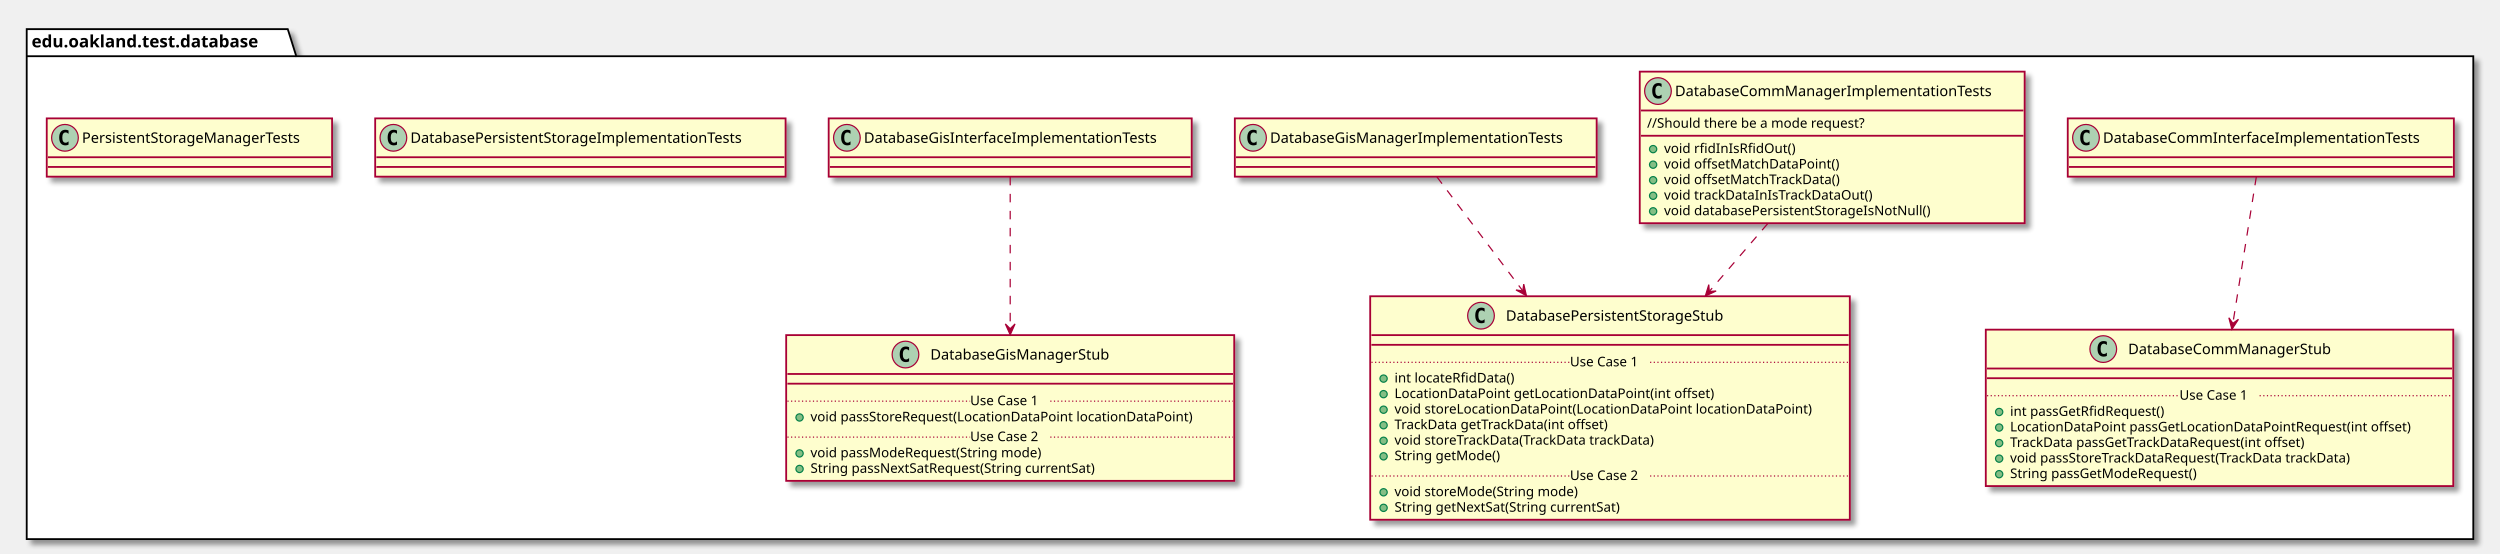
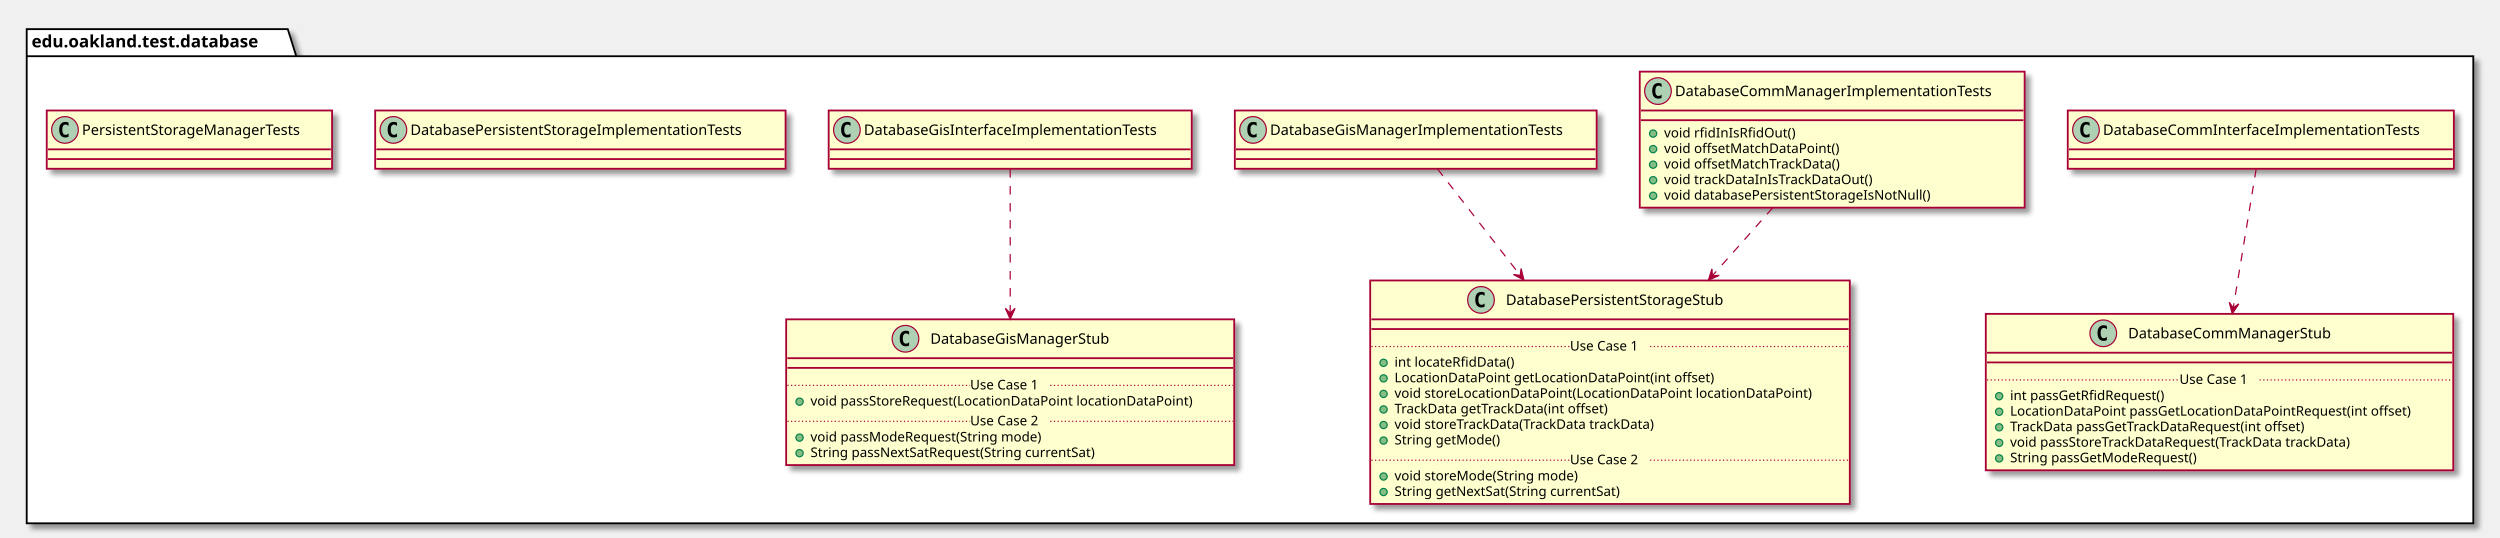
- <svg xmlns="http://www.w3.org/2000/svg" contentScriptType="application/ecmascript" contentStyleType="text/css" height="456px" preserveAspectRatio="none" style="width:2059px;height:456px;" version="1.1" viewBox="0 0 2059 456" width="2059px" zoomAndPan="magnify">
+ <svg xmlns="http://www.w3.org/2000/svg" contentScriptType="application/ecmascript" contentStyleType="text/css" height="443px" preserveAspectRatio="none" style="width:2059px;height:443px;" version="1.1" viewBox="0 0 2059 443" width="2059px" zoomAndPan="magnify">
  <defs>
-     <filter height="300%" id="fetjwp86z22rd" width="300%" x="-1" y="-1">
+     <filter height="300%" id="fveroj8vxw115" width="300%" x="-1" y="-1">
      <feGaussianBlur result="blurOut" stdDeviation="2.0" />
      <feColorMatrix in="blurOut" result="blurOut2" type="matrix" values="0 0 0 0 0 0 0 0 0 0 0 0 0 0 0 0 0 0 .4 0" />
      <feOffset dx="4.0" dy="4.0" in="blurOut2" result="blurOut3" />
      <feBlend in="SourceGraphic" in2="blurOut3" mode="normal" />
    </filter>
  </defs>
  <g>
-     <polygon fill="#FFFFFF" filter="url(#fetjwp86z22rd)" points="22,24,237,24,244,46.297,2037,46.297,2037,444,22,444,22,24" style="stroke: #000000; stroke-width: 1.5;" />
+     <polygon fill="#FFFFFF" filter="url(#fveroj8vxw115)" points="22,24,237,24,244,46.297,2037,46.297,2037,431,22,431,22,24" style="stroke: #000000; stroke-width: 1.5;" />
    <line style="stroke: #000000; stroke-width: 1.5;" x1="22" x2="244" y1="46.297" y2="46.297" />
    <text fill="#000000" font-family="sans-serif" font-size="14" font-weight="bold" lengthAdjust="spacingAndGlyphs" textLength="209" x="26" y="38.995">edu.oakland.test.database</text>
-     <rect fill="#FEFECE" filter="url(#fetjwp86z22rd)" height="48" id="DatabaseCommInterfaceImplementationTests" style="stroke: #A80036; stroke-width: 1.5;" width="318" x="1703" y="97.5" />
-     <ellipse cx="1718" cy="113.5" fill="#ADD1B2" rx="11" ry="11" style="stroke: #A80036; stroke-width: 1.0;" />
-     <path d="M1720.969,119.141 Q1720.391,119.438 1719.75,119.578 Q1719.109,119.734 1718.406,119.734 Q1715.906,119.734 1714.578,118.094 Q1713.266,116.438 1713.266,113.312 Q1713.266,110.188 1714.578,108.531 Q1715.906,106.875 1718.406,106.875 Q1719.109,106.875 1719.75,107.031 Q1720.406,107.188 1720.969,107.484 L1720.969,110.203 Q1720.344,109.625 1719.75,109.359 Q1719.156,109.078 1718.531,109.078 Q1717.188,109.078 1716.5,110.156 Q1715.812,111.219 1715.812,113.312 Q1715.812,115.406 1716.5,116.484 Q1717.188,117.547 1718.531,117.547 Q1719.156,117.547 1719.75,117.281 Q1720.344,117 1720.969,116.422 L1720.969,119.141 Z " />
-     <text fill="#000000" font-family="sans-serif" font-size="12" lengthAdjust="spacingAndGlyphs" textLength="286" x="1732" y="117.654">DatabaseCommInterfaceImplementationTests</text>
-     <line style="stroke: #A80036; stroke-width: 1.5;" x1="1704" x2="2020" y1="129.5" y2="129.5" />
-     <line style="stroke: #A80036; stroke-width: 1.5;" x1="1704" x2="2020" y1="137.5" y2="137.5" />
-     <rect fill="#FEFECE" filter="url(#fetjwp86z22rd)" height="128.828" id="DatabaseCommManagerStub" style="stroke: #A80036; stroke-width: 1.5;" width="385" x="1635.5" y="271.5" />
-     <ellipse cx="1732.25" cy="287.5" fill="#ADD1B2" rx="11" ry="11" style="stroke: #A80036; stroke-width: 1.0;" />
-     <path d="M1735.219,293.141 Q1734.641,293.438 1734,293.578 Q1733.359,293.734 1732.656,293.734 Q1730.156,293.734 1728.828,292.094 Q1727.516,290.438 1727.516,287.312 Q1727.516,284.188 1728.828,282.531 Q1730.156,280.875 1732.656,280.875 Q1733.359,280.875 1734,281.031 Q1734.656,281.188 1735.219,281.484 L1735.219,284.203 Q1734.594,283.625 1734,283.359 Q1733.406,283.078 1732.781,283.078 Q1731.438,283.078 1730.75,284.156 Q1730.062,285.219 1730.062,287.312 Q1730.062,289.406 1730.75,290.484 Q1731.438,291.547 1732.781,291.547 Q1733.406,291.547 1734,291.281 Q1734.594,291 1735.219,290.422 L1735.219,293.141 Z " />
-     <text fill="#000000" font-family="sans-serif" font-size="12" lengthAdjust="spacingAndGlyphs" textLength="183" x="1752.75" y="291.654">DatabaseCommManagerStub</text>
-     <line style="stroke: #A80036; stroke-width: 1.5;" x1="1636.5" x2="2019.5" y1="303.5" y2="303.5" />
-     <line style="stroke: #A80036; stroke-width: 1.5;" x1="1636.5" x2="2019.5" y1="311.5" y2="311.5" />
-     <ellipse cx="1646.5" cy="339.305" fill="#84BE84" rx="3" ry="3" style="stroke: #038048; stroke-width: 1.0;" />
-     <text fill="#000000" font-family="sans-serif" font-size="11" lengthAdjust="spacingAndGlyphs" textLength="141" x="1655.5" y="342.515">int passGetRfidRequest()</text>
-     <ellipse cx="1646.5" cy="352.109" fill="#84BE84" rx="3" ry="3" style="stroke: #038048; stroke-width: 1.0;" />
-     <text fill="#000000" font-family="sans-serif" font-size="11" lengthAdjust="spacingAndGlyphs" textLength="359" x="1655.5" y="355.32">LocationDataPoint passGetLocationDataPointRequest(int offset)</text>
-     <ellipse cx="1646.5" cy="364.914" fill="#84BE84" rx="3" ry="3" style="stroke: #038048; stroke-width: 1.0;" />
-     <text fill="#000000" font-family="sans-serif" font-size="11" lengthAdjust="spacingAndGlyphs" textLength="271" x="1655.5" y="368.125">TrackData passGetTrackDataRequest(int offset)</text>
-     <ellipse cx="1646.5" cy="377.719" fill="#84BE84" rx="3" ry="3" style="stroke: #038048; stroke-width: 1.0;" />
-     <text fill="#000000" font-family="sans-serif" font-size="11" lengthAdjust="spacingAndGlyphs" textLength="312" x="1655.5" y="380.929">void passStoreTrackDataRequest(TrackData trackData)</text>
-     <ellipse cx="1646.5" cy="390.523" fill="#84BE84" rx="3" ry="3" style="stroke: #038048; stroke-width: 1.0;" />
-     <text fill="#000000" font-family="sans-serif" font-size="11" lengthAdjust="spacingAndGlyphs" textLength="170" x="1655.5" y="393.734">String passGetModeRequest()</text>
-     <line style="stroke: #A80036; stroke-width: 1.0; stroke-dasharray: 1.0,2.0;" x1="1636.5" x2="1795" y1="325.902" y2="325.902" />
-     <text fill="#000000" font-family="sans-serif" font-size="11" lengthAdjust="spacingAndGlyphs" textLength="66" x="1795" y="329.21">Use Case 1</text>
-     <line style="stroke: #A80036; stroke-width: 1.0; stroke-dasharray: 1.0,2.0;" x1="1861" x2="2019.5" y1="325.902" y2="325.902" />
-     <rect fill="#FEFECE" filter="url(#fetjwp86z22rd)" height="124.828" id="DatabaseCommManagerImplementationTests" style="stroke: #A80036; stroke-width: 1.5;" width="317" x="1350.5" y="59" />
+     <rect fill="#FEFECE" filter="url(#fveroj8vxw115)" height="48" id="DatabaseCommInterfaceImplementationTests" style="stroke: #A80036; stroke-width: 1.5;" width="318" x="1703" y="91" />
+     <ellipse cx="1718" cy="107" fill="#ADD1B2" rx="11" ry="11" style="stroke: #A80036; stroke-width: 1.0;" />
+     <path d="M1720.969,112.641 Q1720.391,112.938 1719.75,113.078 Q1719.109,113.234 1718.406,113.234 Q1715.906,113.234 1714.578,111.594 Q1713.266,109.938 1713.266,106.812 Q1713.266,103.688 1714.578,102.031 Q1715.906,100.375 1718.406,100.375 Q1719.109,100.375 1719.75,100.531 Q1720.406,100.688 1720.969,100.984 L1720.969,103.703 Q1720.344,103.125 1719.75,102.859 Q1719.156,102.578 1718.531,102.578 Q1717.188,102.578 1716.5,103.656 Q1715.812,104.719 1715.812,106.812 Q1715.812,108.906 1716.5,109.984 Q1717.188,111.047 1718.531,111.047 Q1719.156,111.047 1719.75,110.781 Q1720.344,110.5 1720.969,109.922 L1720.969,112.641 Z " />
+     <text fill="#000000" font-family="sans-serif" font-size="12" lengthAdjust="spacingAndGlyphs" textLength="286" x="1732" y="111.154">DatabaseCommInterfaceImplementationTests</text>
+     <line style="stroke: #A80036; stroke-width: 1.5;" x1="1704" x2="2020" y1="123" y2="123" />
+     <line style="stroke: #A80036; stroke-width: 1.5;" x1="1704" x2="2020" y1="131" y2="131" />
+     <rect fill="#FEFECE" filter="url(#fveroj8vxw115)" height="128.828" id="DatabaseCommManagerStub" style="stroke: #A80036; stroke-width: 1.5;" width="385" x="1635.5" y="258.5" />
+     <ellipse cx="1732.25" cy="274.5" fill="#ADD1B2" rx="11" ry="11" style="stroke: #A80036; stroke-width: 1.0;" />
+     <path d="M1735.219,280.141 Q1734.641,280.438 1734,280.578 Q1733.359,280.734 1732.656,280.734 Q1730.156,280.734 1728.828,279.094 Q1727.516,277.438 1727.516,274.312 Q1727.516,271.188 1728.828,269.531 Q1730.156,267.875 1732.656,267.875 Q1733.359,267.875 1734,268.031 Q1734.656,268.188 1735.219,268.484 L1735.219,271.203 Q1734.594,270.625 1734,270.359 Q1733.406,270.078 1732.781,270.078 Q1731.438,270.078 1730.75,271.156 Q1730.062,272.219 1730.062,274.312 Q1730.062,276.406 1730.75,277.484 Q1731.438,278.547 1732.781,278.547 Q1733.406,278.547 1734,278.281 Q1734.594,278 1735.219,277.422 L1735.219,280.141 Z " />
+     <text fill="#000000" font-family="sans-serif" font-size="12" lengthAdjust="spacingAndGlyphs" textLength="183" x="1752.75" y="278.654">DatabaseCommManagerStub</text>
+     <line style="stroke: #A80036; stroke-width: 1.5;" x1="1636.5" x2="2019.5" y1="290.5" y2="290.5" />
+     <line style="stroke: #A80036; stroke-width: 1.5;" x1="1636.5" x2="2019.5" y1="298.5" y2="298.5" />
+     <ellipse cx="1646.5" cy="326.305" fill="#84BE84" rx="3" ry="3" style="stroke: #038048; stroke-width: 1.0;" />
+     <text fill="#000000" font-family="sans-serif" font-size="11" lengthAdjust="spacingAndGlyphs" textLength="141" x="1655.5" y="329.515">int passGetRfidRequest()</text>
+     <ellipse cx="1646.5" cy="339.109" fill="#84BE84" rx="3" ry="3" style="stroke: #038048; stroke-width: 1.0;" />
+     <text fill="#000000" font-family="sans-serif" font-size="11" lengthAdjust="spacingAndGlyphs" textLength="359" x="1655.5" y="342.32">LocationDataPoint passGetLocationDataPointRequest(int offset)</text>
+     <ellipse cx="1646.5" cy="351.914" fill="#84BE84" rx="3" ry="3" style="stroke: #038048; stroke-width: 1.0;" />
+     <text fill="#000000" font-family="sans-serif" font-size="11" lengthAdjust="spacingAndGlyphs" textLength="271" x="1655.5" y="355.125">TrackData passGetTrackDataRequest(int offset)</text>
+     <ellipse cx="1646.5" cy="364.719" fill="#84BE84" rx="3" ry="3" style="stroke: #038048; stroke-width: 1.0;" />
+     <text fill="#000000" font-family="sans-serif" font-size="11" lengthAdjust="spacingAndGlyphs" textLength="312" x="1655.5" y="367.929">void passStoreTrackDataRequest(TrackData trackData)</text>
+     <ellipse cx="1646.5" cy="377.523" fill="#84BE84" rx="3" ry="3" style="stroke: #038048; stroke-width: 1.0;" />
+     <text fill="#000000" font-family="sans-serif" font-size="11" lengthAdjust="spacingAndGlyphs" textLength="170" x="1655.5" y="380.734">String passGetModeRequest()</text>
+     <line style="stroke: #A80036; stroke-width: 1.0; stroke-dasharray: 1.0,2.0;" x1="1636.5" x2="1795" y1="312.902" y2="312.902" />
+     <text fill="#000000" font-family="sans-serif" font-size="11" lengthAdjust="spacingAndGlyphs" textLength="66" x="1795" y="316.21">Use Case 1</text>
+     <line style="stroke: #A80036; stroke-width: 1.0; stroke-dasharray: 1.0,2.0;" x1="1861" x2="2019.5" y1="312.902" y2="312.902" />
+     <rect fill="#FEFECE" filter="url(#fveroj8vxw115)" height="112.023" id="DatabaseCommManagerImplementationTests" style="stroke: #A80036; stroke-width: 1.5;" width="317" x="1350.5" y="59" />
    <ellipse cx="1365.5" cy="75" fill="#ADD1B2" rx="11" ry="11" style="stroke: #A80036; stroke-width: 1.0;" />
    <path d="M1368.469,80.641 Q1367.891,80.938 1367.25,81.078 Q1366.609,81.234 1365.906,81.234 Q1363.406,81.234 1362.078,79.594 Q1360.766,77.938 1360.766,74.812 Q1360.766,71.688 1362.078,70.031 Q1363.406,68.375 1365.906,68.375 Q1366.609,68.375 1367.25,68.531 Q1367.906,68.688 1368.469,68.984 L1368.469,71.703 Q1367.844,71.125 1367.25,70.859 Q1366.656,70.578 1366.031,70.578 Q1364.688,70.578 1364,71.656 Q1363.312,72.719 1363.312,74.812 Q1363.312,76.906 1364,77.984 Q1364.688,79.047 1366.031,79.047 Q1366.656,79.047 1367.25,78.781 Q1367.844,78.5 1368.469,77.922 L1368.469,80.641 Z " />
    <text fill="#000000" font-family="sans-serif" font-size="12" lengthAdjust="spacingAndGlyphs" textLength="285" x="1379.5" y="79.154">DatabaseCommManagerImplementationTests</text>
    <line style="stroke: #A80036; stroke-width: 1.5;" x1="1351.5" x2="1666.5" y1="91" y2="91" />
-     <text fill="#000000" font-family="sans-serif" font-size="11" lengthAdjust="spacingAndGlyphs" textLength="200" x="1356.5" y="105.21">//Should there be a mode request?</text>
-     <line style="stroke: #A80036; stroke-width: 1.5;" x1="1351.5" x2="1666.5" y1="111.805" y2="111.805" />
+     <line style="stroke: #A80036; stroke-width: 1.5;" x1="1351.5" x2="1666.5" y1="99" y2="99" />
+     <ellipse cx="1361.5" cy="110" fill="#84BE84" rx="3" ry="3" style="stroke: #038048; stroke-width: 1.0;" />
+     <text fill="#000000" font-family="sans-serif" font-size="11" lengthAdjust="spacingAndGlyphs" textLength="115" x="1370.5" y="113.21">void rfidInIsRfidOut()</text>
    <ellipse cx="1361.5" cy="122.805" fill="#84BE84" rx="3" ry="3" style="stroke: #038048; stroke-width: 1.0;" />
-     <text fill="#000000" font-family="sans-serif" font-size="11" lengthAdjust="spacingAndGlyphs" textLength="115" x="1370.5" y="126.015">void rfidInIsRfidOut()</text>
+     <text fill="#000000" font-family="sans-serif" font-size="11" lengthAdjust="spacingAndGlyphs" textLength="155" x="1370.5" y="126.015">void offsetMatchDataPoint()</text>
    <ellipse cx="1361.5" cy="135.609" fill="#84BE84" rx="3" ry="3" style="stroke: #038048; stroke-width: 1.0;" />
-     <text fill="#000000" font-family="sans-serif" font-size="11" lengthAdjust="spacingAndGlyphs" textLength="155" x="1370.5" y="138.82">void offsetMatchDataPoint()</text>
+     <text fill="#000000" font-family="sans-serif" font-size="11" lengthAdjust="spacingAndGlyphs" textLength="158" x="1370.5" y="138.82">void offsetMatchTrackData()</text>
    <ellipse cx="1361.5" cy="148.414" fill="#84BE84" rx="3" ry="3" style="stroke: #038048; stroke-width: 1.0;" />
-     <text fill="#000000" font-family="sans-serif" font-size="11" lengthAdjust="spacingAndGlyphs" textLength="158" x="1370.5" y="151.625">void offsetMatchTrackData()</text>
+     <text fill="#000000" font-family="sans-serif" font-size="11" lengthAdjust="spacingAndGlyphs" textLength="186" x="1370.5" y="151.625">void trackDataInIsTrackDataOut()</text>
    <ellipse cx="1361.5" cy="161.219" fill="#84BE84" rx="3" ry="3" style="stroke: #038048; stroke-width: 1.0;" />
-     <text fill="#000000" font-family="sans-serif" font-size="11" lengthAdjust="spacingAndGlyphs" textLength="186" x="1370.5" y="164.429">void trackDataInIsTrackDataOut()</text>
-     <ellipse cx="1361.5" cy="174.023" fill="#84BE84" rx="3" ry="3" style="stroke: #038048; stroke-width: 1.0;" />
-     <text fill="#000000" font-family="sans-serif" font-size="11" lengthAdjust="spacingAndGlyphs" textLength="241" x="1370.5" y="177.234">void databasePersistentStorageIsNotNull()</text>
-     <rect fill="#FEFECE" filter="url(#fetjwp86z22rd)" height="184.047" id="DatabasePersistentStorageStub" style="stroke: #A80036; stroke-width: 1.5;" width="395" x="1128.5" y="244" />
-     <ellipse cx="1219.75" cy="260" fill="#ADD1B2" rx="11" ry="11" style="stroke: #A80036; stroke-width: 1.0;" />
-     <path d="M1222.719,265.641 Q1222.141,265.938 1221.5,266.078 Q1220.859,266.234 1220.156,266.234 Q1217.656,266.234 1216.328,264.594 Q1215.016,262.938 1215.016,259.812 Q1215.016,256.688 1216.328,255.031 Q1217.656,253.375 1220.156,253.375 Q1220.859,253.375 1221.5,253.531 Q1222.156,253.688 1222.719,253.984 L1222.719,256.703 Q1222.094,256.125 1221.5,255.859 Q1220.906,255.578 1220.281,255.578 Q1218.938,255.578 1218.25,256.656 Q1217.562,257.719 1217.562,259.812 Q1217.562,261.906 1218.25,262.984 Q1218.938,264.047 1220.281,264.047 Q1220.906,264.047 1221.5,263.781 Q1222.094,263.5 1222.719,262.922 L1222.719,265.641 Z " />
-     <text fill="#000000" font-family="sans-serif" font-size="12" lengthAdjust="spacingAndGlyphs" textLength="204" x="1240.25" y="264.154">DatabasePersistentStorageStub</text>
-     <line style="stroke: #A80036; stroke-width: 1.5;" x1="1129.5" x2="1522.5" y1="276" y2="276" />
-     <line style="stroke: #A80036; stroke-width: 1.5;" x1="1129.5" x2="1522.5" y1="284" y2="284" />
-     <ellipse cx="1139.5" cy="311.805" fill="#84BE84" rx="3" ry="3" style="stroke: #038048; stroke-width: 1.0;" />
-     <text fill="#000000" font-family="sans-serif" font-size="11" lengthAdjust="spacingAndGlyphs" textLength="107" x="1148.5" y="315.015">int locateRfidData()</text>
-     <ellipse cx="1139.5" cy="324.609" fill="#84BE84" rx="3" ry="3" style="stroke: #038048; stroke-width: 1.0;" />
-     <text fill="#000000" font-family="sans-serif" font-size="11" lengthAdjust="spacingAndGlyphs" textLength="283" x="1148.5" y="327.82">LocationDataPoint getLocationDataPoint(int offset)</text>
-     <ellipse cx="1139.5" cy="337.414" fill="#84BE84" rx="3" ry="3" style="stroke: #038048; stroke-width: 1.0;" />
-     <text fill="#000000" font-family="sans-serif" font-size="11" lengthAdjust="spacingAndGlyphs" textLength="369" x="1148.5" y="340.625">void storeLocationDataPoint(LocationDataPoint locationDataPoint)</text>
-     <ellipse cx="1139.5" cy="350.219" fill="#84BE84" rx="3" ry="3" style="stroke: #038048; stroke-width: 1.0;" />
-     <text fill="#000000" font-family="sans-serif" font-size="11" lengthAdjust="spacingAndGlyphs" textLength="195" x="1148.5" y="353.429">TrackData getTrackData(int offset)</text>
-     <ellipse cx="1139.5" cy="363.023" fill="#84BE84" rx="3" ry="3" style="stroke: #038048; stroke-width: 1.0;" />
-     <text fill="#000000" font-family="sans-serif" font-size="11" lengthAdjust="spacingAndGlyphs" textLength="237" x="1148.5" y="366.234">void storeTrackData(TrackData trackData)</text>
-     <ellipse cx="1139.5" cy="375.828" fill="#84BE84" rx="3" ry="3" style="stroke: #038048; stroke-width: 1.0;" />
-     <text fill="#000000" font-family="sans-serif" font-size="11" lengthAdjust="spacingAndGlyphs" textLength="94" x="1148.5" y="379.039">String getMode()</text>
-     <line style="stroke: #A80036; stroke-width: 1.0; stroke-dasharray: 1.0,2.0;" x1="1129.5" x2="1293" y1="298.402" y2="298.402" />
-     <text fill="#000000" font-family="sans-serif" font-size="11" lengthAdjust="spacingAndGlyphs" textLength="66" x="1293" y="301.71">Use Case 1</text>
-     <line style="stroke: #A80036; stroke-width: 1.0; stroke-dasharray: 1.0,2.0;" x1="1359" x2="1522.5" y1="298.402" y2="298.402" />
-     <ellipse cx="1139.5" cy="405.438" fill="#84BE84" rx="3" ry="3" style="stroke: #038048; stroke-width: 1.0;" />
-     <text fill="#000000" font-family="sans-serif" font-size="11" lengthAdjust="spacingAndGlyphs" textLength="165" x="1148.5" y="408.648">void storeMode(String mode)</text>
-     <ellipse cx="1139.5" cy="418.242" fill="#84BE84" rx="3" ry="3" style="stroke: #038048; stroke-width: 1.0;" />
-     <text fill="#000000" font-family="sans-serif" font-size="11" lengthAdjust="spacingAndGlyphs" textLength="206" x="1148.5" y="421.453">String getNextSat(String currentSat)</text>
-     <line style="stroke: #A80036; stroke-width: 1.0; stroke-dasharray: 1.0,2.0;" x1="1129.5" x2="1293" y1="392.035" y2="392.035" />
-     <text fill="#000000" font-family="sans-serif" font-size="11" lengthAdjust="spacingAndGlyphs" textLength="66" x="1293" y="395.343">Use Case 2</text>
-     <line style="stroke: #A80036; stroke-width: 1.0; stroke-dasharray: 1.0,2.0;" x1="1359" x2="1522.5" y1="392.035" y2="392.035" />
-     <rect fill="#FEFECE" filter="url(#fetjwp86z22rd)" height="48" id="DatabaseGisInterfaceImplementationTests" style="stroke: #A80036; stroke-width: 1.5;" width="299" x="682.5" y="97.5" />
-     <ellipse cx="697.5" cy="113.5" fill="#ADD1B2" rx="11" ry="11" style="stroke: #A80036; stroke-width: 1.0;" />
-     <path d="M700.469,119.141 Q699.891,119.438 699.25,119.578 Q698.609,119.734 697.906,119.734 Q695.406,119.734 694.078,118.094 Q692.766,116.438 692.766,113.312 Q692.766,110.188 694.078,108.531 Q695.406,106.875 697.906,106.875 Q698.609,106.875 699.25,107.031 Q699.906,107.188 700.469,107.484 L700.469,110.203 Q699.844,109.625 699.25,109.359 Q698.656,109.078 698.031,109.078 Q696.688,109.078 696,110.156 Q695.312,111.219 695.312,113.312 Q695.312,115.406 696,116.484 Q696.688,117.547 698.031,117.547 Q698.656,117.547 699.25,117.281 Q699.844,117 700.469,116.422 L700.469,119.141 Z " />
-     <text fill="#000000" font-family="sans-serif" font-size="12" lengthAdjust="spacingAndGlyphs" textLength="267" x="711.5" y="117.654">DatabaseGisInterfaceImplementationTests</text>
-     <line style="stroke: #A80036; stroke-width: 1.5;" x1="683.5" x2="980.5" y1="129.5" y2="129.5" />
-     <line style="stroke: #A80036; stroke-width: 1.5;" x1="683.5" x2="980.5" y1="137.5" y2="137.5" />
-     <rect fill="#FEFECE" filter="url(#fetjwp86z22rd)" height="120.023" id="DatabaseGisManagerStub" style="stroke: #A80036; stroke-width: 1.5;" width="369" x="647.5" y="276" />
-     <ellipse cx="745.75" cy="292" fill="#ADD1B2" rx="11" ry="11" style="stroke: #A80036; stroke-width: 1.0;" />
-     <path d="M748.719,297.641 Q748.141,297.938 747.5,298.078 Q746.859,298.234 746.156,298.234 Q743.656,298.234 742.328,296.594 Q741.016,294.938 741.016,291.812 Q741.016,288.688 742.328,287.031 Q743.656,285.375 746.156,285.375 Q746.859,285.375 747.5,285.531 Q748.156,285.688 748.719,285.984 L748.719,288.703 Q748.094,288.125 747.5,287.859 Q746.906,287.578 746.281,287.578 Q744.938,287.578 744.25,288.656 Q743.562,289.719 743.562,291.812 Q743.562,293.906 744.25,294.984 Q744.938,296.047 746.281,296.047 Q746.906,296.047 747.5,295.781 Q748.094,295.5 748.719,294.922 L748.719,297.641 Z " />
-     <text fill="#000000" font-family="sans-serif" font-size="12" lengthAdjust="spacingAndGlyphs" textLength="164" x="766.25" y="296.154">DatabaseGisManagerStub</text>
-     <line style="stroke: #A80036; stroke-width: 1.5;" x1="648.5" x2="1015.5" y1="308" y2="308" />
-     <line style="stroke: #A80036; stroke-width: 1.5;" x1="648.5" x2="1015.5" y1="316" y2="316" />
-     <ellipse cx="658.5" cy="343.805" fill="#84BE84" rx="3" ry="3" style="stroke: #038048; stroke-width: 1.0;" />
-     <text fill="#000000" font-family="sans-serif" font-size="11" lengthAdjust="spacingAndGlyphs" textLength="343" x="667.5" y="347.015">void passStoreRequest(LocationDataPoint locationDataPoint)</text>
-     <line style="stroke: #A80036; stroke-width: 1.0; stroke-dasharray: 1.0,2.0;" x1="648.5" x2="799" y1="330.402" y2="330.402" />
-     <text fill="#000000" font-family="sans-serif" font-size="11" lengthAdjust="spacingAndGlyphs" textLength="66" x="799" y="333.71">Use Case 1</text>
-     <line style="stroke: #A80036; stroke-width: 1.0; stroke-dasharray: 1.0,2.0;" x1="865" x2="1015.5" y1="330.402" y2="330.402" />
-     <ellipse cx="658.5" cy="373.414" fill="#84BE84" rx="3" ry="3" style="stroke: #038048; stroke-width: 1.0;" />
-     <text fill="#000000" font-family="sans-serif" font-size="11" lengthAdjust="spacingAndGlyphs" textLength="209" x="667.5" y="376.625">void passModeRequest(String mode)</text>
-     <ellipse cx="658.5" cy="386.219" fill="#84BE84" rx="3" ry="3" style="stroke: #038048; stroke-width: 1.0;" />
-     <text fill="#000000" font-family="sans-serif" font-size="11" lengthAdjust="spacingAndGlyphs" textLength="262" x="667.5" y="389.429">String passNextSatRequest(String currentSat)</text>
-     <line style="stroke: #A80036; stroke-width: 1.0; stroke-dasharray: 1.0,2.0;" x1="648.5" x2="799" y1="360.012" y2="360.012" />
-     <text fill="#000000" font-family="sans-serif" font-size="11" lengthAdjust="spacingAndGlyphs" textLength="66" x="799" y="363.32">Use Case 2</text>
-     <line style="stroke: #A80036; stroke-width: 1.0; stroke-dasharray: 1.0,2.0;" x1="865" x2="1015.5" y1="360.012" y2="360.012" />
-     <rect fill="#FEFECE" filter="url(#fetjwp86z22rd)" height="48" id="DatabaseGisManagerImplementationTests" style="stroke: #A80036; stroke-width: 1.5;" width="298" x="1017" y="97.5" />
-     <ellipse cx="1032" cy="113.5" fill="#ADD1B2" rx="11" ry="11" style="stroke: #A80036; stroke-width: 1.0;" />
-     <path d="M1034.969,119.141 Q1034.391,119.438 1033.75,119.578 Q1033.109,119.734 1032.406,119.734 Q1029.906,119.734 1028.578,118.094 Q1027.266,116.438 1027.266,113.312 Q1027.266,110.188 1028.578,108.531 Q1029.906,106.875 1032.406,106.875 Q1033.109,106.875 1033.75,107.031 Q1034.406,107.188 1034.969,107.484 L1034.969,110.203 Q1034.344,109.625 1033.75,109.359 Q1033.156,109.078 1032.531,109.078 Q1031.188,109.078 1030.5,110.156 Q1029.812,111.219 1029.812,113.312 Q1029.812,115.406 1030.5,116.484 Q1031.188,117.547 1032.531,117.547 Q1033.156,117.547 1033.75,117.281 Q1034.344,117 1034.969,116.422 L1034.969,119.141 Z " />
-     <text fill="#000000" font-family="sans-serif" font-size="12" lengthAdjust="spacingAndGlyphs" textLength="266" x="1046" y="117.654">DatabaseGisManagerImplementationTests</text>
-     <line style="stroke: #A80036; stroke-width: 1.5;" x1="1018" x2="1314" y1="129.5" y2="129.5" />
-     <line style="stroke: #A80036; stroke-width: 1.5;" x1="1018" x2="1314" y1="137.5" y2="137.5" />
-     <rect fill="#FEFECE" filter="url(#fetjwp86z22rd)" height="48" id="DatabasePersistentStorageImplementationTests" style="stroke: #A80036; stroke-width: 1.5;" width="338" x="309" y="97.5" />
-     <ellipse cx="324" cy="113.5" fill="#ADD1B2" rx="11" ry="11" style="stroke: #A80036; stroke-width: 1.0;" />
-     <path d="M326.969,119.141 Q326.391,119.438 325.75,119.578 Q325.109,119.734 324.406,119.734 Q321.906,119.734 320.578,118.094 Q319.266,116.438 319.266,113.312 Q319.266,110.188 320.578,108.531 Q321.906,106.875 324.406,106.875 Q325.109,106.875 325.75,107.031 Q326.406,107.188 326.969,107.484 L326.969,110.203 Q326.344,109.625 325.75,109.359 Q325.156,109.078 324.531,109.078 Q323.188,109.078 322.5,110.156 Q321.812,111.219 321.812,113.312 Q321.812,115.406 322.5,116.484 Q323.188,117.547 324.531,117.547 Q325.156,117.547 325.75,117.281 Q326.344,117 326.969,116.422 L326.969,119.141 Z " />
-     <text fill="#000000" font-family="sans-serif" font-size="12" lengthAdjust="spacingAndGlyphs" textLength="306" x="338" y="117.654">DatabasePersistentStorageImplementationTests</text>
-     <line style="stroke: #A80036; stroke-width: 1.5;" x1="310" x2="646" y1="129.5" y2="129.5" />
-     <line style="stroke: #A80036; stroke-width: 1.5;" x1="310" x2="646" y1="137.5" y2="137.5" />
-     <rect fill="#FEFECE" filter="url(#fetjwp86z22rd)" height="48" id="PersistentStorageManagerTests" style="stroke: #A80036; stroke-width: 1.5;" width="235" x="38.5" y="97.5" />
-     <ellipse cx="53.5" cy="113.5" fill="#ADD1B2" rx="11" ry="11" style="stroke: #A80036; stroke-width: 1.0;" />
-     <path d="M56.469,119.141 Q55.891,119.438 55.25,119.578 Q54.609,119.734 53.906,119.734 Q51.406,119.734 50.078,118.094 Q48.766,116.438 48.766,113.312 Q48.766,110.188 50.078,108.531 Q51.406,106.875 53.906,106.875 Q54.609,106.875 55.25,107.031 Q55.906,107.188 56.469,107.484 L56.469,110.203 Q55.844,109.625 55.25,109.359 Q54.656,109.078 54.031,109.078 Q52.688,109.078 52,110.156 Q51.312,111.219 51.312,113.312 Q51.312,115.406 52,116.484 Q52.688,117.547 54.031,117.547 Q54.656,117.547 55.25,117.281 Q55.844,117 56.469,116.422 L56.469,119.141 Z " />
-     <text fill="#000000" font-family="sans-serif" font-size="12" lengthAdjust="spacingAndGlyphs" textLength="203" x="67.5" y="117.654">PersistentStorageManagerTests</text>
-     <line style="stroke: #A80036; stroke-width: 1.5;" x1="39.5" x2="272.5" y1="129.5" y2="129.5" />
-     <line style="stroke: #A80036; stroke-width: 1.5;" x1="39.5" x2="272.5" y1="137.5" y2="137.5" />
-     <path d="M1858.3,145.65 C1853.7,174.38 1845.65,224.68 1839.01,266.22 " fill="none" id="DatabaseCommInterfaceImplementationTests-&gt;DatabaseCommManagerStub" style="stroke: #A80036; stroke-width: 1.0; stroke-dasharray: 7.0,7.0;" />
-     <polygon fill="#A80036" points="1838.2,271.24,1843.587,262.995,1838.999,266.304,1835.689,261.716,1838.2,271.24" style="stroke: #A80036; stroke-width: 1.0;" />
-     <path d="M1455.82,184.25 C1440.91,201.57 1424.34,220.81 1408.16,239.59 " fill="none" id="DatabaseCommManagerImplementationTests-&gt;DatabasePersistentStorageStub" style="stroke: #A80036; stroke-width: 1.0; stroke-dasharray: 7.0,7.0;" />
-     <polygon fill="#A80036" points="1404.5,243.85,1413.411,239.656,1407.769,240.067,1407.358,234.425,1404.5,243.85" style="stroke: #A80036; stroke-width: 1.0;" />
-     <path d="M832,145.65 C832,175.42 832,228.33 832,270.66 " fill="none" id="DatabaseGisInterfaceImplementationTests-&gt;DatabaseGisManagerStub" style="stroke: #A80036; stroke-width: 1.0; stroke-dasharray: 7.0,7.0;" />
-     <polygon fill="#A80036" points="832,275.77,836,266.77,832,270.77,828,266.77,832,275.77" style="stroke: #A80036; stroke-width: 1.0;" />
-     <path d="M1183.43,145.65 C1200.55,168.39 1227.84,204.63 1253.98,239.35 " fill="none" id="DatabaseGisManagerImplementationTests-&gt;DatabasePersistentStorageStub" style="stroke: #A80036; stroke-width: 1.0; stroke-dasharray: 7.0,7.0;" />
-     <polygon fill="#A80036" points="1257.16,243.58,1254.944,233.984,1254.153,239.585,1248.552,238.795,1257.16,243.58" style="stroke: #A80036; stroke-width: 1.0;" />
+     <text fill="#000000" font-family="sans-serif" font-size="11" lengthAdjust="spacingAndGlyphs" textLength="241" x="1370.5" y="164.429">void databasePersistentStorageIsNotNull()</text>
+     <rect fill="#FEFECE" filter="url(#fveroj8vxw115)" height="184.047" id="DatabasePersistentStorageStub" style="stroke: #A80036; stroke-width: 1.5;" width="395" x="1128.5" y="231" />
+     <ellipse cx="1219.75" cy="247" fill="#ADD1B2" rx="11" ry="11" style="stroke: #A80036; stroke-width: 1.0;" />
+     <path d="M1222.719,252.641 Q1222.141,252.938 1221.5,253.078 Q1220.859,253.234 1220.156,253.234 Q1217.656,253.234 1216.328,251.594 Q1215.016,249.938 1215.016,246.812 Q1215.016,243.688 1216.328,242.031 Q1217.656,240.375 1220.156,240.375 Q1220.859,240.375 1221.5,240.531 Q1222.156,240.688 1222.719,240.984 L1222.719,243.703 Q1222.094,243.125 1221.5,242.859 Q1220.906,242.578 1220.281,242.578 Q1218.938,242.578 1218.25,243.656 Q1217.562,244.719 1217.562,246.812 Q1217.562,248.906 1218.25,249.984 Q1218.938,251.047 1220.281,251.047 Q1220.906,251.047 1221.5,250.781 Q1222.094,250.5 1222.719,249.922 L1222.719,252.641 Z " />
+     <text fill="#000000" font-family="sans-serif" font-size="12" lengthAdjust="spacingAndGlyphs" textLength="204" x="1240.25" y="251.154">DatabasePersistentStorageStub</text>
+     <line style="stroke: #A80036; stroke-width: 1.5;" x1="1129.5" x2="1522.5" y1="263" y2="263" />
+     <line style="stroke: #A80036; stroke-width: 1.5;" x1="1129.5" x2="1522.5" y1="271" y2="271" />
+     <ellipse cx="1139.5" cy="298.805" fill="#84BE84" rx="3" ry="3" style="stroke: #038048; stroke-width: 1.0;" />
+     <text fill="#000000" font-family="sans-serif" font-size="11" lengthAdjust="spacingAndGlyphs" textLength="107" x="1148.5" y="302.015">int locateRfidData()</text>
+     <ellipse cx="1139.5" cy="311.609" fill="#84BE84" rx="3" ry="3" style="stroke: #038048; stroke-width: 1.0;" />
+     <text fill="#000000" font-family="sans-serif" font-size="11" lengthAdjust="spacingAndGlyphs" textLength="283" x="1148.5" y="314.82">LocationDataPoint getLocationDataPoint(int offset)</text>
+     <ellipse cx="1139.5" cy="324.414" fill="#84BE84" rx="3" ry="3" style="stroke: #038048; stroke-width: 1.0;" />
+     <text fill="#000000" font-family="sans-serif" font-size="11" lengthAdjust="spacingAndGlyphs" textLength="369" x="1148.5" y="327.625">void storeLocationDataPoint(LocationDataPoint locationDataPoint)</text>
+     <ellipse cx="1139.5" cy="337.219" fill="#84BE84" rx="3" ry="3" style="stroke: #038048; stroke-width: 1.0;" />
+     <text fill="#000000" font-family="sans-serif" font-size="11" lengthAdjust="spacingAndGlyphs" textLength="195" x="1148.5" y="340.429">TrackData getTrackData(int offset)</text>
+     <ellipse cx="1139.5" cy="350.023" fill="#84BE84" rx="3" ry="3" style="stroke: #038048; stroke-width: 1.0;" />
+     <text fill="#000000" font-family="sans-serif" font-size="11" lengthAdjust="spacingAndGlyphs" textLength="237" x="1148.5" y="353.234">void storeTrackData(TrackData trackData)</text>
+     <ellipse cx="1139.5" cy="362.828" fill="#84BE84" rx="3" ry="3" style="stroke: #038048; stroke-width: 1.0;" />
+     <text fill="#000000" font-family="sans-serif" font-size="11" lengthAdjust="spacingAndGlyphs" textLength="94" x="1148.5" y="366.039">String getMode()</text>
+     <line style="stroke: #A80036; stroke-width: 1.0; stroke-dasharray: 1.0,2.0;" x1="1129.5" x2="1293" y1="285.402" y2="285.402" />
+     <text fill="#000000" font-family="sans-serif" font-size="11" lengthAdjust="spacingAndGlyphs" textLength="66" x="1293" y="288.71">Use Case 1</text>
+     <line style="stroke: #A80036; stroke-width: 1.0; stroke-dasharray: 1.0,2.0;" x1="1359" x2="1522.5" y1="285.402" y2="285.402" />
+     <ellipse cx="1139.5" cy="392.438" fill="#84BE84" rx="3" ry="3" style="stroke: #038048; stroke-width: 1.0;" />
+     <text fill="#000000" font-family="sans-serif" font-size="11" lengthAdjust="spacingAndGlyphs" textLength="165" x="1148.5" y="395.648">void storeMode(String mode)</text>
+     <ellipse cx="1139.5" cy="405.242" fill="#84BE84" rx="3" ry="3" style="stroke: #038048; stroke-width: 1.0;" />
+     <text fill="#000000" font-family="sans-serif" font-size="11" lengthAdjust="spacingAndGlyphs" textLength="206" x="1148.5" y="408.453">String getNextSat(String currentSat)</text>
+     <line style="stroke: #A80036; stroke-width: 1.0; stroke-dasharray: 1.0,2.0;" x1="1129.5" x2="1293" y1="379.035" y2="379.035" />
+     <text fill="#000000" font-family="sans-serif" font-size="11" lengthAdjust="spacingAndGlyphs" textLength="66" x="1293" y="382.343">Use Case 2</text>
+     <line style="stroke: #A80036; stroke-width: 1.0; stroke-dasharray: 1.0,2.0;" x1="1359" x2="1522.5" y1="379.035" y2="379.035" />
+     <rect fill="#FEFECE" filter="url(#fveroj8vxw115)" height="48" id="DatabaseGisInterfaceImplementationTests" style="stroke: #A80036; stroke-width: 1.5;" width="299" x="682.5" y="91" />
+     <ellipse cx="697.5" cy="107" fill="#ADD1B2" rx="11" ry="11" style="stroke: #A80036; stroke-width: 1.0;" />
+     <path d="M700.469,112.641 Q699.891,112.938 699.25,113.078 Q698.609,113.234 697.906,113.234 Q695.406,113.234 694.078,111.594 Q692.766,109.938 692.766,106.812 Q692.766,103.688 694.078,102.031 Q695.406,100.375 697.906,100.375 Q698.609,100.375 699.25,100.531 Q699.906,100.688 700.469,100.984 L700.469,103.703 Q699.844,103.125 699.25,102.859 Q698.656,102.578 698.031,102.578 Q696.688,102.578 696,103.656 Q695.312,104.719 695.312,106.812 Q695.312,108.906 696,109.984 Q696.688,111.047 698.031,111.047 Q698.656,111.047 699.25,110.781 Q699.844,110.5 700.469,109.922 L700.469,112.641 Z " />
+     <text fill="#000000" font-family="sans-serif" font-size="12" lengthAdjust="spacingAndGlyphs" textLength="267" x="711.5" y="111.154">DatabaseGisInterfaceImplementationTests</text>
+     <line style="stroke: #A80036; stroke-width: 1.5;" x1="683.5" x2="980.5" y1="123" y2="123" />
+     <line style="stroke: #A80036; stroke-width: 1.5;" x1="683.5" x2="980.5" y1="131" y2="131" />
+     <rect fill="#FEFECE" filter="url(#fveroj8vxw115)" height="120.023" id="DatabaseGisManagerStub" style="stroke: #A80036; stroke-width: 1.5;" width="369" x="647.5" y="263" />
+     <ellipse cx="745.75" cy="279" fill="#ADD1B2" rx="11" ry="11" style="stroke: #A80036; stroke-width: 1.0;" />
+     <path d="M748.719,284.641 Q748.141,284.938 747.5,285.078 Q746.859,285.234 746.156,285.234 Q743.656,285.234 742.328,283.594 Q741.016,281.938 741.016,278.812 Q741.016,275.688 742.328,274.031 Q743.656,272.375 746.156,272.375 Q746.859,272.375 747.5,272.531 Q748.156,272.688 748.719,272.984 L748.719,275.703 Q748.094,275.125 747.5,274.859 Q746.906,274.578 746.281,274.578 Q744.938,274.578 744.25,275.656 Q743.562,276.719 743.562,278.812 Q743.562,280.906 744.25,281.984 Q744.938,283.047 746.281,283.047 Q746.906,283.047 747.5,282.781 Q748.094,282.5 748.719,281.922 L748.719,284.641 Z " />
+     <text fill="#000000" font-family="sans-serif" font-size="12" lengthAdjust="spacingAndGlyphs" textLength="164" x="766.25" y="283.154">DatabaseGisManagerStub</text>
+     <line style="stroke: #A80036; stroke-width: 1.5;" x1="648.5" x2="1015.5" y1="295" y2="295" />
+     <line style="stroke: #A80036; stroke-width: 1.5;" x1="648.5" x2="1015.5" y1="303" y2="303" />
+     <ellipse cx="658.5" cy="330.805" fill="#84BE84" rx="3" ry="3" style="stroke: #038048; stroke-width: 1.0;" />
+     <text fill="#000000" font-family="sans-serif" font-size="11" lengthAdjust="spacingAndGlyphs" textLength="343" x="667.5" y="334.015">void passStoreRequest(LocationDataPoint locationDataPoint)</text>
+     <line style="stroke: #A80036; stroke-width: 1.0; stroke-dasharray: 1.0,2.0;" x1="648.5" x2="799" y1="317.402" y2="317.402" />
+     <text fill="#000000" font-family="sans-serif" font-size="11" lengthAdjust="spacingAndGlyphs" textLength="66" x="799" y="320.71">Use Case 1</text>
+     <line style="stroke: #A80036; stroke-width: 1.0; stroke-dasharray: 1.0,2.0;" x1="865" x2="1015.5" y1="317.402" y2="317.402" />
+     <ellipse cx="658.5" cy="360.414" fill="#84BE84" rx="3" ry="3" style="stroke: #038048; stroke-width: 1.0;" />
+     <text fill="#000000" font-family="sans-serif" font-size="11" lengthAdjust="spacingAndGlyphs" textLength="209" x="667.5" y="363.625">void passModeRequest(String mode)</text>
+     <ellipse cx="658.5" cy="373.219" fill="#84BE84" rx="3" ry="3" style="stroke: #038048; stroke-width: 1.0;" />
+     <text fill="#000000" font-family="sans-serif" font-size="11" lengthAdjust="spacingAndGlyphs" textLength="262" x="667.5" y="376.429">String passNextSatRequest(String currentSat)</text>
+     <line style="stroke: #A80036; stroke-width: 1.0; stroke-dasharray: 1.0,2.0;" x1="648.5" x2="799" y1="347.012" y2="347.012" />
+     <text fill="#000000" font-family="sans-serif" font-size="11" lengthAdjust="spacingAndGlyphs" textLength="66" x="799" y="350.32">Use Case 2</text>
+     <line style="stroke: #A80036; stroke-width: 1.0; stroke-dasharray: 1.0,2.0;" x1="865" x2="1015.5" y1="347.012" y2="347.012" />
+     <rect fill="#FEFECE" filter="url(#fveroj8vxw115)" height="48" id="DatabaseGisManagerImplementationTests" style="stroke: #A80036; stroke-width: 1.5;" width="298" x="1017" y="91" />
+     <ellipse cx="1032" cy="107" fill="#ADD1B2" rx="11" ry="11" style="stroke: #A80036; stroke-width: 1.0;" />
+     <path d="M1034.969,112.641 Q1034.391,112.938 1033.75,113.078 Q1033.109,113.234 1032.406,113.234 Q1029.906,113.234 1028.578,111.594 Q1027.266,109.938 1027.266,106.812 Q1027.266,103.688 1028.578,102.031 Q1029.906,100.375 1032.406,100.375 Q1033.109,100.375 1033.75,100.531 Q1034.406,100.688 1034.969,100.984 L1034.969,103.703 Q1034.344,103.125 1033.75,102.859 Q1033.156,102.578 1032.531,102.578 Q1031.188,102.578 1030.5,103.656 Q1029.812,104.719 1029.812,106.812 Q1029.812,108.906 1030.5,109.984 Q1031.188,111.047 1032.531,111.047 Q1033.156,111.047 1033.75,110.781 Q1034.344,110.5 1034.969,109.922 L1034.969,112.641 Z " />
+     <text fill="#000000" font-family="sans-serif" font-size="12" lengthAdjust="spacingAndGlyphs" textLength="266" x="1046" y="111.154">DatabaseGisManagerImplementationTests</text>
+     <line style="stroke: #A80036; stroke-width: 1.5;" x1="1018" x2="1314" y1="123" y2="123" />
+     <line style="stroke: #A80036; stroke-width: 1.5;" x1="1018" x2="1314" y1="131" y2="131" />
+     <rect fill="#FEFECE" filter="url(#fveroj8vxw115)" height="48" id="DatabasePersistentStorageImplementationTests" style="stroke: #A80036; stroke-width: 1.5;" width="338" x="309" y="91" />
+     <ellipse cx="324" cy="107" fill="#ADD1B2" rx="11" ry="11" style="stroke: #A80036; stroke-width: 1.0;" />
+     <path d="M326.969,112.641 Q326.391,112.938 325.75,113.078 Q325.109,113.234 324.406,113.234 Q321.906,113.234 320.578,111.594 Q319.266,109.938 319.266,106.812 Q319.266,103.688 320.578,102.031 Q321.906,100.375 324.406,100.375 Q325.109,100.375 325.75,100.531 Q326.406,100.688 326.969,100.984 L326.969,103.703 Q326.344,103.125 325.75,102.859 Q325.156,102.578 324.531,102.578 Q323.188,102.578 322.5,103.656 Q321.812,104.719 321.812,106.812 Q321.812,108.906 322.5,109.984 Q323.188,111.047 324.531,111.047 Q325.156,111.047 325.75,110.781 Q326.344,110.5 326.969,109.922 L326.969,112.641 Z " />
+     <text fill="#000000" font-family="sans-serif" font-size="12" lengthAdjust="spacingAndGlyphs" textLength="306" x="338" y="111.154">DatabasePersistentStorageImplementationTests</text>
+     <line style="stroke: #A80036; stroke-width: 1.5;" x1="310" x2="646" y1="123" y2="123" />
+     <line style="stroke: #A80036; stroke-width: 1.5;" x1="310" x2="646" y1="131" y2="131" />
+     <rect fill="#FEFECE" filter="url(#fveroj8vxw115)" height="48" id="PersistentStorageManagerTests" style="stroke: #A80036; stroke-width: 1.5;" width="235" x="38.5" y="91" />
+     <ellipse cx="53.5" cy="107" fill="#ADD1B2" rx="11" ry="11" style="stroke: #A80036; stroke-width: 1.0;" />
+     <path d="M56.469,112.641 Q55.891,112.938 55.25,113.078 Q54.609,113.234 53.906,113.234 Q51.406,113.234 50.078,111.594 Q48.766,109.938 48.766,106.812 Q48.766,103.688 50.078,102.031 Q51.406,100.375 53.906,100.375 Q54.609,100.375 55.25,100.531 Q55.906,100.688 56.469,100.984 L56.469,103.703 Q55.844,103.125 55.25,102.859 Q54.656,102.578 54.031,102.578 Q52.688,102.578 52,103.656 Q51.312,104.719 51.312,106.812 Q51.312,108.906 52,109.984 Q52.688,111.047 54.031,111.047 Q54.656,111.047 55.25,110.781 Q55.844,110.5 56.469,109.922 L56.469,112.641 Z " />
+     <text fill="#000000" font-family="sans-serif" font-size="12" lengthAdjust="spacingAndGlyphs" textLength="203" x="67.5" y="111.154">PersistentStorageManagerTests</text>
+     <line style="stroke: #A80036; stroke-width: 1.5;" x1="39.5" x2="272.5" y1="123" y2="123" />
+     <line style="stroke: #A80036; stroke-width: 1.5;" x1="39.5" x2="272.5" y1="131" y2="131" />
+     <path d="M1858.17,139.23 C1853.63,166.72 1845.87,213.75 1839.35,253.22 " fill="none" id="DatabaseCommInterfaceImplementationTests-&gt;DatabaseCommManagerStub" style="stroke: #A80036; stroke-width: 1.0; stroke-dasharray: 7.0,7.0;" />
+     <polygon fill="#A80036" points="1838.48,258.48,1843.894,250.252,1839.295,253.547,1836.001,248.948,1838.48,258.48" style="stroke: #A80036; stroke-width: 1.0;" />
+     <path d="M1459.96,171.2 C1444.67,188.41 1427.36,207.9 1410.37,227.03 " fill="none" id="DatabaseCommManagerImplementationTests-&gt;DatabasePersistentStorageStub" style="stroke: #A80036; stroke-width: 1.0; stroke-dasharray: 7.0,7.0;" />
+     <polygon fill="#A80036" points="1406.98,230.84,1415.95,226.773,1410.303,227.104,1409.972,221.457,1406.98,230.84" style="stroke: #A80036; stroke-width: 1.0;" />
+     <path d="M832,139.23 C832,167.73 832,217.22 832,257.52 " fill="none" id="DatabaseGisInterfaceImplementationTests-&gt;DatabaseGisManagerStub" style="stroke: #A80036; stroke-width: 1.0; stroke-dasharray: 7.0,7.0;" />
+     <polygon fill="#A80036" points="832,262.89,836,253.89,832,257.89,828,253.89,832,262.89" style="stroke: #A80036; stroke-width: 1.0;" />
+     <path d="M1184.04,139.23 C1200.77,160.77 1226.81,194.29 1252.04,226.78 " fill="none" id="DatabaseGisManagerImplementationTests-&gt;DatabasePersistentStorageStub" style="stroke: #A80036; stroke-width: 1.0; stroke-dasharray: 7.0,7.0;" />
+     <polygon fill="#A80036" points="1255.12,230.74,1252.766,221.177,1252.056,226.789,1246.444,226.078,1255.12,230.74" style="stroke: #A80036; stroke-width: 1.0;" />
  </g>
</svg>
